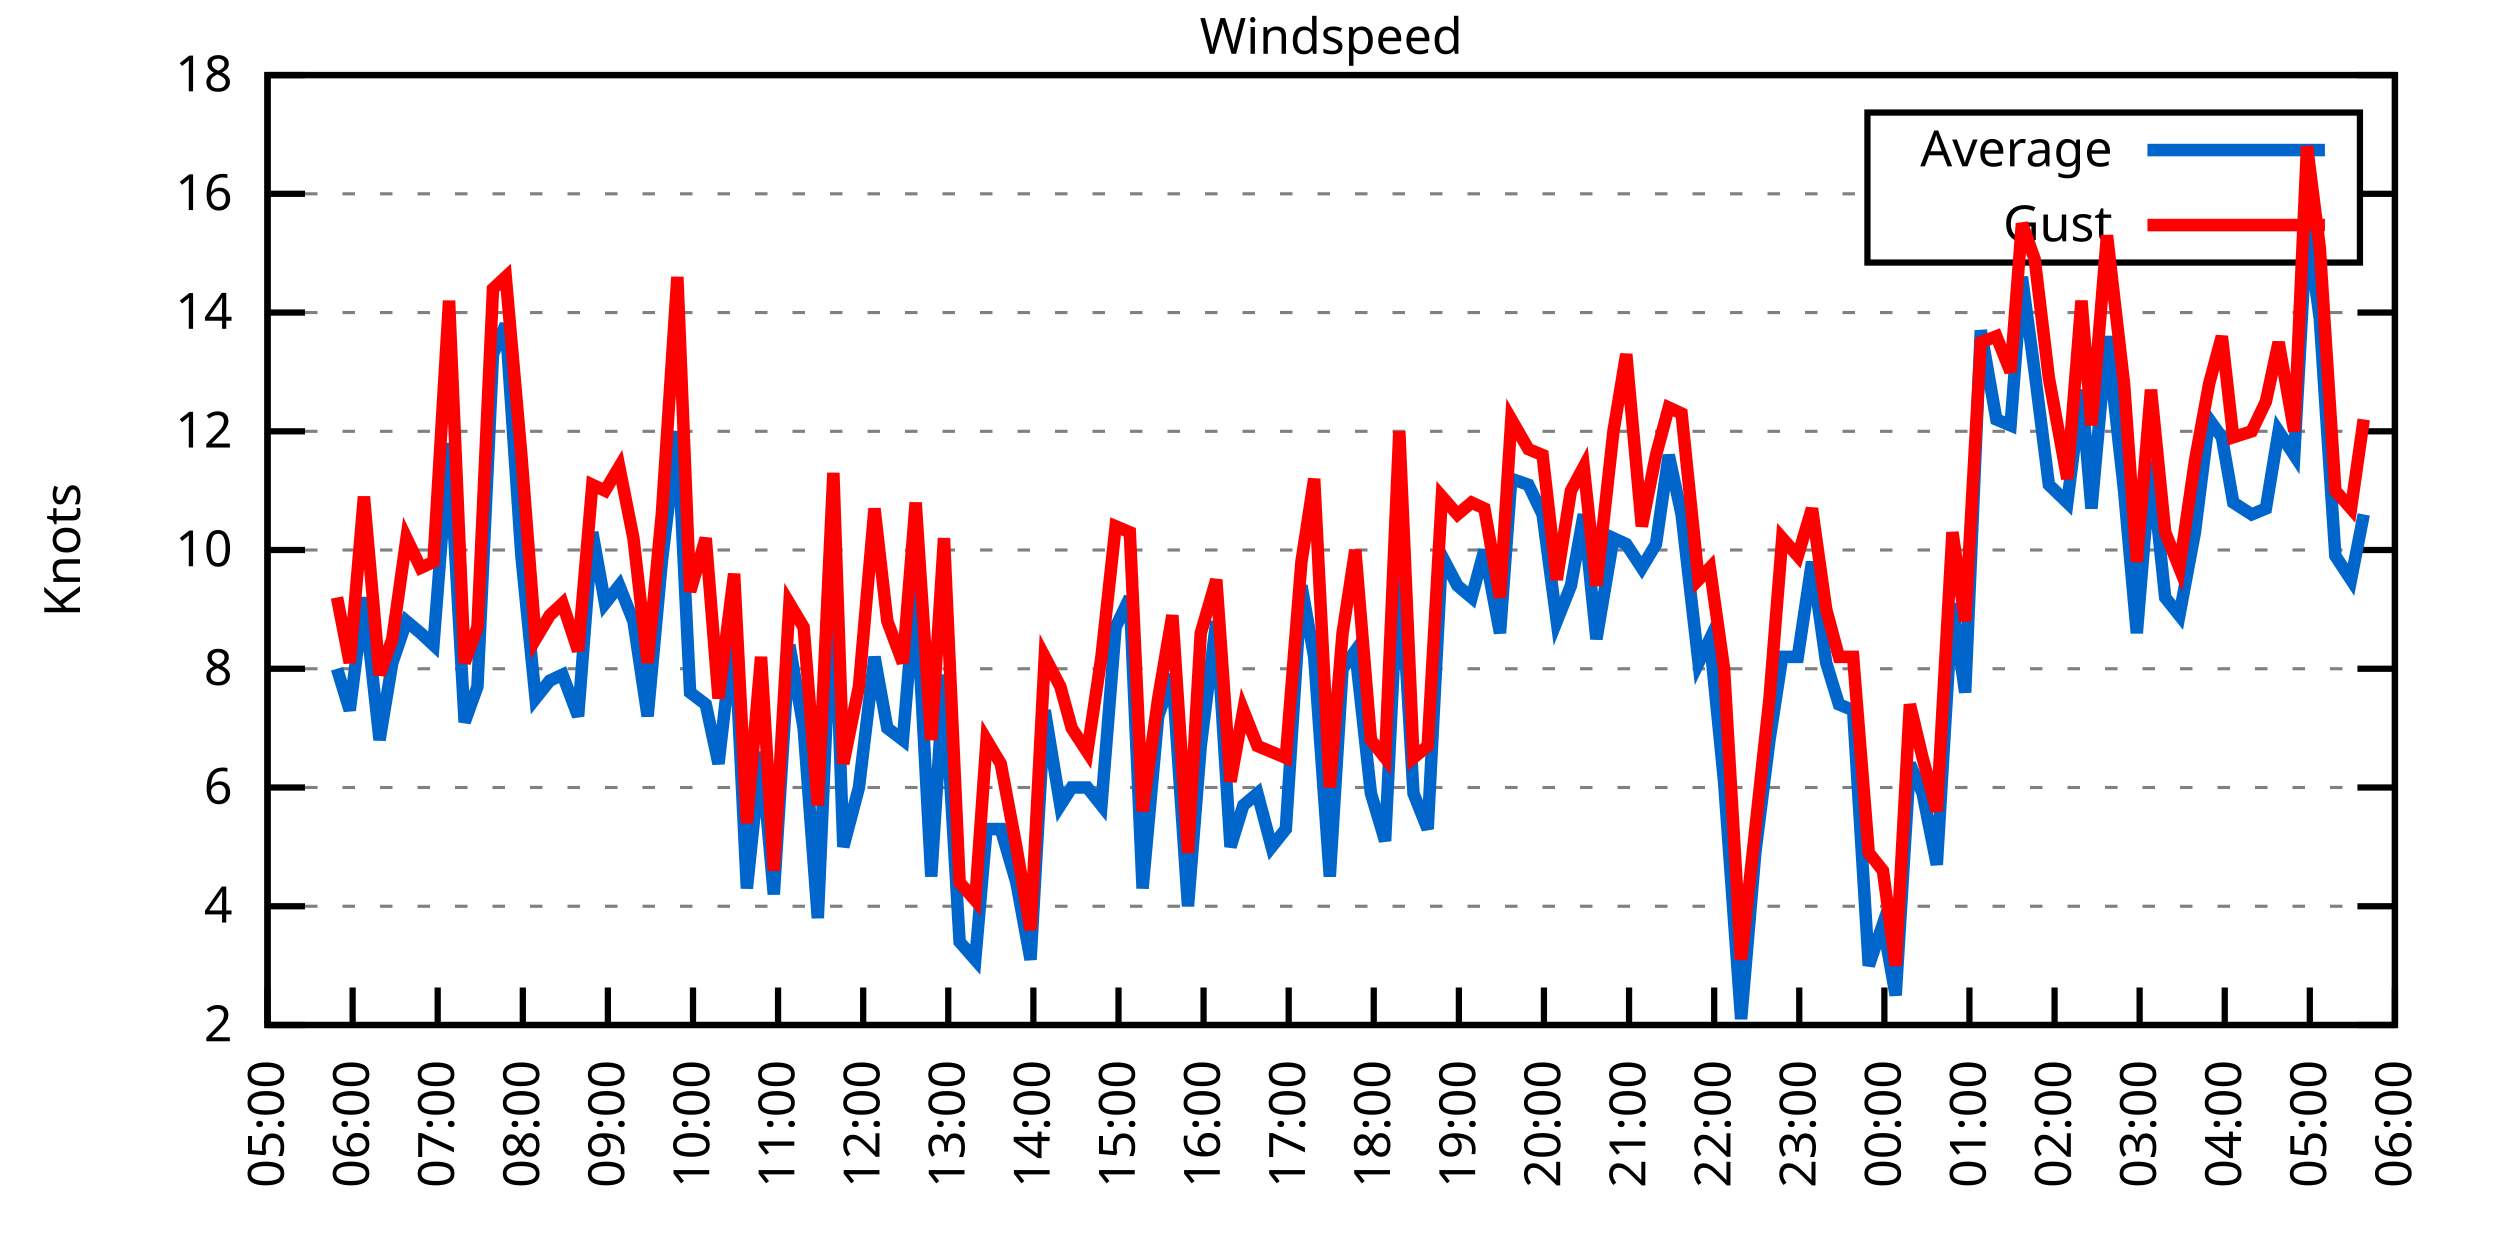
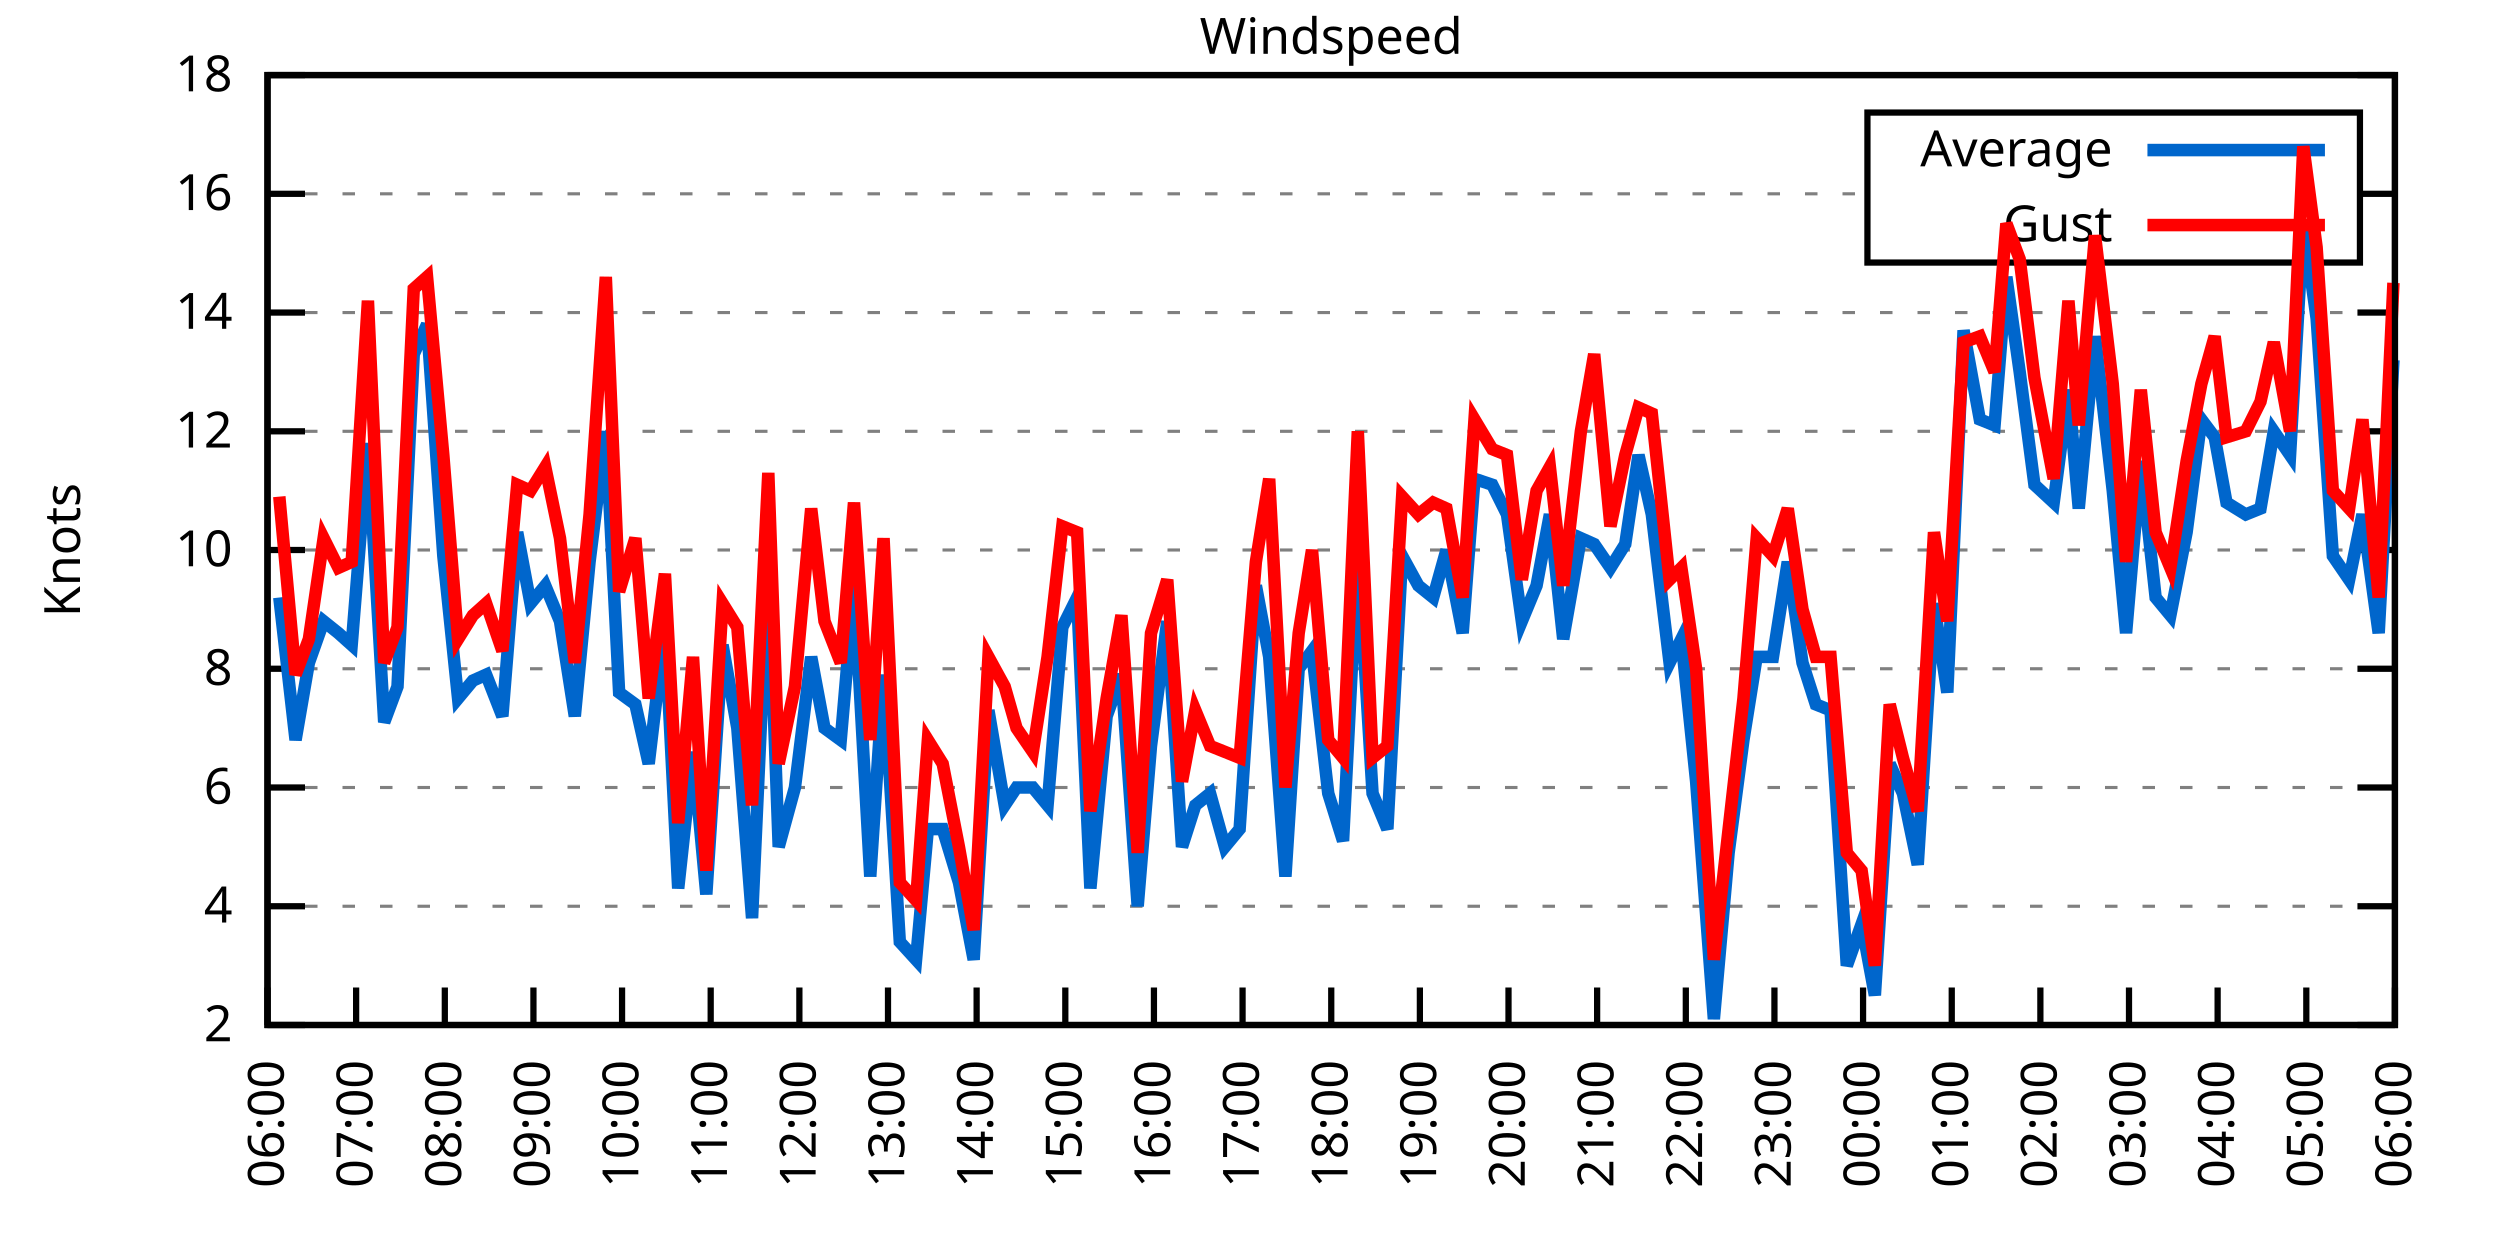
<svg xmlns="http://www.w3.org/2000/svg" xmlns:xlink="http://www.w3.org/1999/xlink" width="400" height="200" viewBox="0 0 400 200">
  <g id="gnuplot_canvas">
    <rect x="0" y="0" width="400" height="200" fill="none" />
    <defs>
      <circle id="gpDot" r="0.5" stroke-width="0.5" stroke="currentColor" />
      <path id="gpPt0" stroke-width="0.333" stroke="currentColor" d="M-1,0 h2 M0,-1 v2" />
      <path id="gpPt1" stroke-width="0.333" stroke="currentColor" d="M-1,-1 L1,1 M1,-1 L-1,1" />
      <path id="gpPt2" stroke-width="0.333" stroke="currentColor" d="M-1,0 L1,0 M0,-1 L0,1 M-1,-1 L1,1 M-1,1 L1,-1" />
      <rect id="gpPt3" stroke-width="0.333" stroke="currentColor" x="-1" y="-1" width="2" height="2" />
      <rect id="gpPt4" stroke-width="0.333" stroke="currentColor" fill="currentColor" x="-1" y="-1" width="2" height="2" />
      <circle id="gpPt5" stroke-width="0.333" stroke="currentColor" cx="0" cy="0" r="1" />
      <use xlink:href="#gpPt5" id="gpPt6" fill="currentColor" stroke="none" />
      <path id="gpPt7" stroke-width="0.333" stroke="currentColor" d="M0,-1.33 L-1.33,0.67 L1.33,0.67 z" />
      <use xlink:href="#gpPt7" id="gpPt8" fill="currentColor" stroke="none" />
      <use xlink:href="#gpPt7" id="gpPt9" stroke="currentColor" transform="rotate(180)" />
      <use xlink:href="#gpPt9" id="gpPt10" fill="currentColor" stroke="none" />
      <use xlink:href="#gpPt3" id="gpPt11" stroke="currentColor" transform="rotate(45)" />
      <use xlink:href="#gpPt11" id="gpPt12" fill="currentColor" stroke="none" />
      <path id="gpPt13" stroke-width="0.333" stroke="currentColor" d="M0,1.330 L1.265,0.411 L0.782,-1.067 L-0.782,-1.076 L-1.265,0.411 z" />
      <use xlink:href="#gpPt13" id="gpPt14" fill="currentColor" stroke="none" />
      <filter id="textbox" filterUnits="objectBoundingBox" x="0" y="0" height="1" width="1">
        <feFlood flood-color="white" flood-opacity="1" result="bgnd" />
        <feComposite in="SourceGraphic" in2="bgnd" operator="atop" />
      </filter>
      <filter id="greybox" filterUnits="objectBoundingBox" x="0" y="0" height="1" width="1">
        <feFlood flood-color="lightgrey" flood-opacity="1" result="grey" />
        <feComposite in="SourceGraphic" in2="grey" operator="atop" />
      </filter>
    </defs>
    <g fill="none" color="white" stroke="currentColor" stroke-width="1.00" stroke-linecap="butt" stroke-linejoin="miter">
</g>
    <g fill="none" color="black" stroke="currentColor" stroke-width="1.00" stroke-linecap="butt" stroke-linejoin="miter">
      <g stroke="none" shape-rendering="crispEdges">
        <polygon fill="rgb(255, 255, 255)" points="42.80,164.00 383.18,164.00 383.18,12.02 42.80,12.02 " />
      </g>
    </g>
    <g fill="none" color="black" stroke="currentColor" stroke-width="1.00" stroke-linecap="butt" stroke-linejoin="miter">
</g>
    <g fill="none" color="black" stroke="black" stroke-width="0.50" stroke-linecap="butt" stroke-linejoin="miter">
</g>
    <g fill="none" color="gray" stroke="currentColor" stroke-width="0.50" stroke-linecap="butt" stroke-linejoin="miter">
      <path stroke="gray" stroke-dasharray="2,4" class="gridline" d="M42.80,164.00 L383.19,164.00  " />
    </g>
    <g fill="none" color="gray" stroke="gray" stroke-width="1.00" stroke-linecap="butt" stroke-linejoin="miter">
</g>
    <g fill="none" color="black" stroke="currentColor" stroke-width="1.00" stroke-linecap="butt" stroke-linejoin="miter">
      <path stroke="black" d="M42.80,164.00 L48.80,164.00 M383.19,164.00 L377.19,164.00  " />
      <g transform="translate(37.20,166.60)" stroke="none" fill="black" font-family="Sans" font-size="8.00" text-anchor="end">
        <text>
          <tspan font-family="Sans"> 2</tspan>
        </text>
      </g>
    </g>
    <g fill="none" color="black" stroke="currentColor" stroke-width="1.00" stroke-linecap="butt" stroke-linejoin="miter">
</g>
    <g fill="none" color="black" stroke="black" stroke-width="0.50" stroke-linecap="butt" stroke-linejoin="miter">
</g>
    <g fill="none" color="gray" stroke="currentColor" stroke-width="0.50" stroke-linecap="butt" stroke-linejoin="miter">
      <path stroke="gray" stroke-dasharray="2,4" class="gridline" d="M42.80,145.00 L383.19,145.00  " />
    </g>
    <g fill="none" color="gray" stroke="gray" stroke-width="1.00" stroke-linecap="butt" stroke-linejoin="miter">
</g>
    <g fill="none" color="black" stroke="currentColor" stroke-width="1.00" stroke-linecap="butt" stroke-linejoin="miter">
      <path stroke="black" d="M42.80,145.00 L48.80,145.00 M383.19,145.00 L377.19,145.00  " />
      <g transform="translate(37.20,147.60)" stroke="none" fill="black" font-family="Sans" font-size="8.00" text-anchor="end">
        <text>
          <tspan font-family="Sans"> 4</tspan>
        </text>
      </g>
    </g>
    <g fill="none" color="black" stroke="currentColor" stroke-width="1.00" stroke-linecap="butt" stroke-linejoin="miter">
</g>
    <g fill="none" color="black" stroke="black" stroke-width="0.50" stroke-linecap="butt" stroke-linejoin="miter">
</g>
    <g fill="none" color="gray" stroke="currentColor" stroke-width="0.50" stroke-linecap="butt" stroke-linejoin="miter">
      <path stroke="gray" stroke-dasharray="2,4" class="gridline" d="M42.80,126.00 L383.19,126.00  " />
    </g>
    <g fill="none" color="gray" stroke="gray" stroke-width="1.00" stroke-linecap="butt" stroke-linejoin="miter">
</g>
    <g fill="none" color="black" stroke="currentColor" stroke-width="1.00" stroke-linecap="butt" stroke-linejoin="miter">
      <path stroke="black" d="M42.80,126.00 L48.80,126.00 M383.19,126.00 L377.19,126.00  " />
      <g transform="translate(37.20,128.60)" stroke="none" fill="black" font-family="Sans" font-size="8.00" text-anchor="end">
        <text>
          <tspan font-family="Sans"> 6</tspan>
        </text>
      </g>
    </g>
    <g fill="none" color="black" stroke="currentColor" stroke-width="1.00" stroke-linecap="butt" stroke-linejoin="miter">
</g>
    <g fill="none" color="black" stroke="black" stroke-width="0.50" stroke-linecap="butt" stroke-linejoin="miter">
</g>
    <g fill="none" color="gray" stroke="currentColor" stroke-width="0.50" stroke-linecap="butt" stroke-linejoin="miter">
      <path stroke="gray" stroke-dasharray="2,4" class="gridline" d="M42.80,107.00 L383.19,107.00  " />
    </g>
    <g fill="none" color="gray" stroke="gray" stroke-width="1.00" stroke-linecap="butt" stroke-linejoin="miter">
</g>
    <g fill="none" color="black" stroke="currentColor" stroke-width="1.00" stroke-linecap="butt" stroke-linejoin="miter">
      <path stroke="black" d="M42.80,107.00 L48.80,107.00 M383.19,107.00 L377.19,107.00  " />
      <g transform="translate(37.20,109.60)" stroke="none" fill="black" font-family="Sans" font-size="8.00" text-anchor="end">
        <text>
          <tspan font-family="Sans"> 8</tspan>
        </text>
      </g>
    </g>
    <g fill="none" color="black" stroke="currentColor" stroke-width="1.00" stroke-linecap="butt" stroke-linejoin="miter">
</g>
    <g fill="none" color="black" stroke="black" stroke-width="0.50" stroke-linecap="butt" stroke-linejoin="miter">
</g>
    <g fill="none" color="gray" stroke="currentColor" stroke-width="0.50" stroke-linecap="butt" stroke-linejoin="miter">
      <path stroke="gray" stroke-dasharray="2,4" class="gridline" d="M42.80,88.00 L383.19,88.00  " />
    </g>
    <g fill="none" color="gray" stroke="gray" stroke-width="1.00" stroke-linecap="butt" stroke-linejoin="miter">
</g>
    <g fill="none" color="black" stroke="currentColor" stroke-width="1.00" stroke-linecap="butt" stroke-linejoin="miter">
      <path stroke="black" d="M42.80,88.00 L48.80,88.00 M383.19,88.00 L377.19,88.00  " />
      <g transform="translate(37.20,90.60)" stroke="none" fill="black" font-family="Sans" font-size="8.00" text-anchor="end">
        <text>
          <tspan font-family="Sans"> 10</tspan>
        </text>
      </g>
    </g>
    <g fill="none" color="black" stroke="currentColor" stroke-width="1.00" stroke-linecap="butt" stroke-linejoin="miter">
</g>
    <g fill="none" color="black" stroke="black" stroke-width="0.50" stroke-linecap="butt" stroke-linejoin="miter">
</g>
    <g fill="none" color="gray" stroke="currentColor" stroke-width="0.50" stroke-linecap="butt" stroke-linejoin="miter">
      <path stroke="gray" stroke-dasharray="2,4" class="gridline" d="M42.80,69.01 L383.19,69.01  " />
    </g>
    <g fill="none" color="gray" stroke="gray" stroke-width="1.00" stroke-linecap="butt" stroke-linejoin="miter">
</g>
    <g fill="none" color="black" stroke="currentColor" stroke-width="1.00" stroke-linecap="butt" stroke-linejoin="miter">
      <path stroke="black" d="M42.80,69.01 L48.80,69.01 M383.19,69.01 L377.19,69.01  " />
      <g transform="translate(37.20,71.61)" stroke="none" fill="black" font-family="Sans" font-size="8.00" text-anchor="end">
        <text>
          <tspan font-family="Sans"> 12</tspan>
        </text>
      </g>
    </g>
    <g fill="none" color="black" stroke="currentColor" stroke-width="1.00" stroke-linecap="butt" stroke-linejoin="miter">
</g>
    <g fill="none" color="black" stroke="black" stroke-width="0.50" stroke-linecap="butt" stroke-linejoin="miter">
</g>
    <g fill="none" color="gray" stroke="currentColor" stroke-width="0.50" stroke-linecap="butt" stroke-linejoin="miter">
      <path stroke="gray" stroke-dasharray="2,4" class="gridline" d="M42.80,50.01 L383.19,50.01  " />
    </g>
    <g fill="none" color="gray" stroke="gray" stroke-width="1.00" stroke-linecap="butt" stroke-linejoin="miter">
</g>
    <g fill="none" color="black" stroke="currentColor" stroke-width="1.00" stroke-linecap="butt" stroke-linejoin="miter">
      <path stroke="black" d="M42.80,50.01 L48.80,50.01 M383.19,50.01 L377.19,50.01  " />
      <g transform="translate(37.20,52.61)" stroke="none" fill="black" font-family="Sans" font-size="8.00" text-anchor="end">
        <text>
          <tspan font-family="Sans"> 14</tspan>
        </text>
      </g>
    </g>
    <g fill="none" color="black" stroke="currentColor" stroke-width="1.00" stroke-linecap="butt" stroke-linejoin="miter">
</g>
    <g fill="none" color="black" stroke="black" stroke-width="0.50" stroke-linecap="butt" stroke-linejoin="miter">
</g>
    <g fill="none" color="gray" stroke="currentColor" stroke-width="0.50" stroke-linecap="butt" stroke-linejoin="miter">
      <path stroke="gray" stroke-dasharray="2,4" class="gridline" d="M42.80,31.01 L298.79,31.01 M377.59,31.01 L383.19,31.01  " />
    </g>
    <g fill="none" color="gray" stroke="gray" stroke-width="1.00" stroke-linecap="butt" stroke-linejoin="miter">
</g>
    <g fill="none" color="black" stroke="currentColor" stroke-width="1.00" stroke-linecap="butt" stroke-linejoin="miter">
      <path stroke="black" d="M42.80,31.01 L48.80,31.01 M383.19,31.01 L377.19,31.01  " />
      <g transform="translate(37.20,33.61)" stroke="none" fill="black" font-family="Sans" font-size="8.00" text-anchor="end">
        <text>
          <tspan font-family="Sans"> 16</tspan>
        </text>
      </g>
    </g>
    <g fill="none" color="black" stroke="currentColor" stroke-width="1.00" stroke-linecap="butt" stroke-linejoin="miter">
</g>
    <g fill="none" color="black" stroke="black" stroke-width="0.50" stroke-linecap="butt" stroke-linejoin="miter">
</g>
    <g fill="none" color="gray" stroke="currentColor" stroke-width="0.50" stroke-linecap="butt" stroke-linejoin="miter">
      <path stroke="gray" stroke-dasharray="2,4" class="gridline" d="M42.80,12.01 L383.19,12.01  " />
    </g>
    <g fill="none" color="gray" stroke="gray" stroke-width="1.00" stroke-linecap="butt" stroke-linejoin="miter">
</g>
    <g fill="none" color="black" stroke="currentColor" stroke-width="1.00" stroke-linecap="butt" stroke-linejoin="miter">
      <path stroke="black" d="M42.80,12.01 L48.80,12.01 M383.19,12.01 L377.19,12.01  " />
      <g transform="translate(37.20,14.61)" stroke="none" fill="black" font-family="Sans" font-size="8.00" text-anchor="end">
        <text>
          <tspan font-family="Sans"> 18</tspan>
        </text>
      </g>
    </g>
    <g fill="none" color="black" stroke="currentColor" stroke-width="1.00" stroke-linecap="butt" stroke-linejoin="miter">
      <path stroke="black" d="M42.80,164.00 L42.80,158.00  " />
      <g transform="translate(45.40,169.60) rotate(270.00)" stroke="none" fill="black" font-family="Sans" font-size="8.00" text-anchor="end">
        <text>
-           <tspan font-family="Sans">05:00</tspan>
-         </text>
-       </g>
-     </g>
-     <g fill="none" color="black" stroke="currentColor" stroke-width="1.00" stroke-linecap="butt" stroke-linejoin="miter">
-       <path stroke="black" d="M56.42,164.00 L56.42,158.00  " />
-       <g transform="translate(59.02,169.60) rotate(270.00)" stroke="none" fill="black" font-family="Sans" font-size="8.00" text-anchor="end">
-         <text>
          <tspan font-family="Sans">06:00</tspan>
        </text>
      </g>
    </g>
    <g fill="none" color="black" stroke="currentColor" stroke-width="1.00" stroke-linecap="butt" stroke-linejoin="miter">
-       <path stroke="black" d="M70.03,164.00 L70.03,158.00  " />
-       <g transform="translate(72.63,169.60) rotate(270.00)" stroke="none" fill="black" font-family="Sans" font-size="8.00" text-anchor="end">
+       <path stroke="black" d="M56.98,164.00 L56.98,158.00  " />
+       <g transform="translate(59.58,169.60) rotate(270.00)" stroke="none" fill="black" font-family="Sans" font-size="8.00" text-anchor="end">
        <text>
          <tspan font-family="Sans">07:00</tspan>
        </text>
      </g>
    </g>
    <g fill="none" color="black" stroke="currentColor" stroke-width="1.00" stroke-linecap="butt" stroke-linejoin="miter">
-       <path stroke="black" d="M83.65,164.00 L83.65,158.00  " />
-       <g transform="translate(86.25,169.60) rotate(270.00)" stroke="none" fill="black" font-family="Sans" font-size="8.00" text-anchor="end">
+       <path stroke="black" d="M71.17,164.00 L71.17,158.00  " />
+       <g transform="translate(73.77,169.60) rotate(270.00)" stroke="none" fill="black" font-family="Sans" font-size="8.00" text-anchor="end">
        <text>
          <tspan font-family="Sans">08:00</tspan>
        </text>
      </g>
    </g>
    <g fill="none" color="black" stroke="currentColor" stroke-width="1.00" stroke-linecap="butt" stroke-linejoin="miter">
-       <path stroke="black" d="M97.26,164.00 L97.26,158.00  " />
-       <g transform="translate(99.86,169.60) rotate(270.00)" stroke="none" fill="black" font-family="Sans" font-size="8.00" text-anchor="end">
+       <path stroke="black" d="M85.35,164.00 L85.35,158.00  " />
+       <g transform="translate(87.95,169.60) rotate(270.00)" stroke="none" fill="black" font-family="Sans" font-size="8.00" text-anchor="end">
        <text>
          <tspan font-family="Sans">09:00</tspan>
        </text>
      </g>
    </g>
    <g fill="none" color="black" stroke="currentColor" stroke-width="1.00" stroke-linecap="butt" stroke-linejoin="miter">
-       <path stroke="black" d="M110.88,164.00 L110.88,158.00  " />
-       <g transform="translate(113.48,169.60) rotate(270.00)" stroke="none" fill="black" font-family="Sans" font-size="8.00" text-anchor="end">
+       <path stroke="black" d="M99.53,164.00 L99.53,158.00  " />
+       <g transform="translate(102.13,169.60) rotate(270.00)" stroke="none" fill="black" font-family="Sans" font-size="8.00" text-anchor="end">
        <text>
          <tspan font-family="Sans">10:00</tspan>
        </text>
      </g>
    </g>
    <g fill="none" color="black" stroke="currentColor" stroke-width="1.00" stroke-linecap="butt" stroke-linejoin="miter">
-       <path stroke="black" d="M124.49,164.00 L124.49,158.00  " />
-       <g transform="translate(127.09,169.60) rotate(270.00)" stroke="none" fill="black" font-family="Sans" font-size="8.00" text-anchor="end">
+       <path stroke="black" d="M113.71,164.00 L113.71,158.00  " />
+       <g transform="translate(116.31,169.60) rotate(270.00)" stroke="none" fill="black" font-family="Sans" font-size="8.00" text-anchor="end">
        <text>
          <tspan font-family="Sans">11:00</tspan>
        </text>
      </g>
    </g>
    <g fill="none" color="black" stroke="currentColor" stroke-width="1.00" stroke-linecap="butt" stroke-linejoin="miter">
-       <path stroke="black" d="M138.11,164.00 L138.11,158.00  " />
-       <g transform="translate(140.71,169.60) rotate(270.00)" stroke="none" fill="black" font-family="Sans" font-size="8.00" text-anchor="end">
+       <path stroke="black" d="M127.90,164.00 L127.90,158.00  " />
+       <g transform="translate(130.50,169.60) rotate(270.00)" stroke="none" fill="black" font-family="Sans" font-size="8.00" text-anchor="end">
        <text>
          <tspan font-family="Sans">12:00</tspan>
        </text>
      </g>
    </g>
    <g fill="none" color="black" stroke="currentColor" stroke-width="1.00" stroke-linecap="butt" stroke-linejoin="miter">
-       <path stroke="black" d="M151.72,164.00 L151.72,158.00  " />
-       <g transform="translate(154.32,169.60) rotate(270.00)" stroke="none" fill="black" font-family="Sans" font-size="8.00" text-anchor="end">
+       <path stroke="black" d="M142.08,164.00 L142.08,158.00  " />
+       <g transform="translate(144.68,169.60) rotate(270.00)" stroke="none" fill="black" font-family="Sans" font-size="8.00" text-anchor="end">
        <text>
          <tspan font-family="Sans">13:00</tspan>
        </text>
      </g>
    </g>
    <g fill="none" color="black" stroke="currentColor" stroke-width="1.00" stroke-linecap="butt" stroke-linejoin="miter">
-       <path stroke="black" d="M165.34,164.00 L165.34,158.00  " />
-       <g transform="translate(167.94,169.60) rotate(270.00)" stroke="none" fill="black" font-family="Sans" font-size="8.00" text-anchor="end">
+       <path stroke="black" d="M156.26,164.00 L156.26,158.00  " />
+       <g transform="translate(158.86,169.60) rotate(270.00)" stroke="none" fill="black" font-family="Sans" font-size="8.00" text-anchor="end">
        <text>
          <tspan font-family="Sans">14:00</tspan>
        </text>
      </g>
    </g>
    <g fill="none" color="black" stroke="currentColor" stroke-width="1.00" stroke-linecap="butt" stroke-linejoin="miter">
-       <path stroke="black" d="M178.96,164.00 L178.96,158.00  " />
-       <g transform="translate(181.56,169.60) rotate(270.00)" stroke="none" fill="black" font-family="Sans" font-size="8.00" text-anchor="end">
+       <path stroke="black" d="M170.45,164.00 L170.45,158.00  " />
+       <g transform="translate(173.05,169.60) rotate(270.00)" stroke="none" fill="black" font-family="Sans" font-size="8.00" text-anchor="end">
        <text>
          <tspan font-family="Sans">15:00</tspan>
        </text>
      </g>
    </g>
    <g fill="none" color="black" stroke="currentColor" stroke-width="1.00" stroke-linecap="butt" stroke-linejoin="miter">
-       <path stroke="black" d="M192.57,164.00 L192.57,158.00  " />
-       <g transform="translate(195.17,169.60) rotate(270.00)" stroke="none" fill="black" font-family="Sans" font-size="8.00" text-anchor="end">
+       <path stroke="black" d="M184.63,164.00 L184.63,158.00  " />
+       <g transform="translate(187.23,169.60) rotate(270.00)" stroke="none" fill="black" font-family="Sans" font-size="8.00" text-anchor="end">
        <text>
          <tspan font-family="Sans">16:00</tspan>
        </text>
      </g>
    </g>
    <g fill="none" color="black" stroke="currentColor" stroke-width="1.00" stroke-linecap="butt" stroke-linejoin="miter">
-       <path stroke="black" d="M206.19,164.00 L206.19,158.00  " />
-       <g transform="translate(208.79,169.60) rotate(270.00)" stroke="none" fill="black" font-family="Sans" font-size="8.00" text-anchor="end">
+       <path stroke="black" d="M198.81,164.00 L198.81,158.00  " />
+       <g transform="translate(201.41,169.60) rotate(270.00)" stroke="none" fill="black" font-family="Sans" font-size="8.00" text-anchor="end">
        <text>
          <tspan font-family="Sans">17:00</tspan>
        </text>
      </g>
    </g>
    <g fill="none" color="black" stroke="currentColor" stroke-width="1.00" stroke-linecap="butt" stroke-linejoin="miter">
-       <path stroke="black" d="M219.80,164.00 L219.80,158.00  " />
-       <g transform="translate(222.40,169.60) rotate(270.00)" stroke="none" fill="black" font-family="Sans" font-size="8.00" text-anchor="end">
+       <path stroke="black" d="M213.00,164.00 L213.00,158.00  " />
+       <g transform="translate(215.60,169.60) rotate(270.00)" stroke="none" fill="black" font-family="Sans" font-size="8.00" text-anchor="end">
        <text>
          <tspan font-family="Sans">18:00</tspan>
        </text>
      </g>
    </g>
    <g fill="none" color="black" stroke="currentColor" stroke-width="1.00" stroke-linecap="butt" stroke-linejoin="miter">
-       <path stroke="black" d="M233.42,164.00 L233.42,158.00  " />
-       <g transform="translate(236.02,169.60) rotate(270.00)" stroke="none" fill="black" font-family="Sans" font-size="8.00" text-anchor="end">
+       <path stroke="black" d="M227.18,164.00 L227.18,158.00  " />
+       <g transform="translate(229.78,169.60) rotate(270.00)" stroke="none" fill="black" font-family="Sans" font-size="8.00" text-anchor="end">
        <text>
          <tspan font-family="Sans">19:00</tspan>
        </text>
      </g>
    </g>
    <g fill="none" color="black" stroke="currentColor" stroke-width="1.00" stroke-linecap="butt" stroke-linejoin="miter">
-       <path stroke="black" d="M247.03,164.00 L247.03,158.00  " />
-       <g transform="translate(249.63,169.60) rotate(270.00)" stroke="none" fill="black" font-family="Sans" font-size="8.00" text-anchor="end">
+       <path stroke="black" d="M241.36,164.00 L241.36,158.00  " />
+       <g transform="translate(243.96,169.60) rotate(270.00)" stroke="none" fill="black" font-family="Sans" font-size="8.00" text-anchor="end">
        <text>
          <tspan font-family="Sans">20:00</tspan>
        </text>
      </g>
    </g>
    <g fill="none" color="black" stroke="currentColor" stroke-width="1.00" stroke-linecap="butt" stroke-linejoin="miter">
-       <path stroke="black" d="M260.65,164.00 L260.65,158.00  " />
-       <g transform="translate(263.25,169.60) rotate(270.00)" stroke="none" fill="black" font-family="Sans" font-size="8.00" text-anchor="end">
+       <path stroke="black" d="M255.54,164.00 L255.54,158.00  " />
+       <g transform="translate(258.14,169.60) rotate(270.00)" stroke="none" fill="black" font-family="Sans" font-size="8.00" text-anchor="end">
        <text>
          <tspan font-family="Sans">21:00</tspan>
        </text>
      </g>
    </g>
    <g fill="none" color="black" stroke="currentColor" stroke-width="1.00" stroke-linecap="butt" stroke-linejoin="miter">
-       <path stroke="black" d="M274.27,164.00 L274.27,158.00  " />
-       <g transform="translate(276.87,169.60) rotate(270.00)" stroke="none" fill="black" font-family="Sans" font-size="8.00" text-anchor="end">
+       <path stroke="black" d="M269.73,164.00 L269.73,158.00  " />
+       <g transform="translate(272.33,169.60) rotate(270.00)" stroke="none" fill="black" font-family="Sans" font-size="8.00" text-anchor="end">
        <text>
          <tspan font-family="Sans">22:00</tspan>
        </text>
      </g>
    </g>
    <g fill="none" color="black" stroke="currentColor" stroke-width="1.00" stroke-linecap="butt" stroke-linejoin="miter">
-       <path stroke="black" d="M287.88,164.00 L287.88,158.00  " />
-       <g transform="translate(290.48,169.60) rotate(270.00)" stroke="none" fill="black" font-family="Sans" font-size="8.00" text-anchor="end">
+       <path stroke="black" d="M283.91,164.00 L283.91,158.00  " />
+       <g transform="translate(286.51,169.60) rotate(270.00)" stroke="none" fill="black" font-family="Sans" font-size="8.00" text-anchor="end">
        <text>
          <tspan font-family="Sans">23:00</tspan>
        </text>
      </g>
    </g>
    <g fill="none" color="black" stroke="currentColor" stroke-width="1.00" stroke-linecap="butt" stroke-linejoin="miter">
-       <path stroke="black" d="M301.50,164.00 L301.50,158.00  " />
-       <g transform="translate(304.10,169.60) rotate(270.00)" stroke="none" fill="black" font-family="Sans" font-size="8.00" text-anchor="end">
+       <path stroke="black" d="M298.09,164.00 L298.09,158.00  " />
+       <g transform="translate(300.69,169.60) rotate(270.00)" stroke="none" fill="black" font-family="Sans" font-size="8.00" text-anchor="end">
        <text>
          <tspan font-family="Sans">00:00</tspan>
        </text>
      </g>
    </g>
    <g fill="none" color="black" stroke="currentColor" stroke-width="1.00" stroke-linecap="butt" stroke-linejoin="miter">
-       <path stroke="black" d="M315.11,164.00 L315.11,158.00  " />
-       <g transform="translate(317.71,169.60) rotate(270.00)" stroke="none" fill="black" font-family="Sans" font-size="8.00" text-anchor="end">
+       <path stroke="black" d="M312.28,164.00 L312.28,158.00  " />
+       <g transform="translate(314.88,169.60) rotate(270.00)" stroke="none" fill="black" font-family="Sans" font-size="8.00" text-anchor="end">
        <text>
          <tspan font-family="Sans">01:00</tspan>
        </text>
      </g>
    </g>
    <g fill="none" color="black" stroke="currentColor" stroke-width="1.00" stroke-linecap="butt" stroke-linejoin="miter">
-       <path stroke="black" d="M328.73,164.00 L328.73,158.00  " />
-       <g transform="translate(331.33,169.60) rotate(270.00)" stroke="none" fill="black" font-family="Sans" font-size="8.00" text-anchor="end">
+       <path stroke="black" d="M326.46,164.00 L326.46,158.00  " />
+       <g transform="translate(329.06,169.60) rotate(270.00)" stroke="none" fill="black" font-family="Sans" font-size="8.00" text-anchor="end">
        <text>
          <tspan font-family="Sans">02:00</tspan>
        </text>
      </g>
    </g>
    <g fill="none" color="black" stroke="currentColor" stroke-width="1.00" stroke-linecap="butt" stroke-linejoin="miter">
-       <path stroke="black" d="M342.34,164.00 L342.34,158.00  " />
-       <g transform="translate(344.94,169.60) rotate(270.00)" stroke="none" fill="black" font-family="Sans" font-size="8.00" text-anchor="end">
+       <path stroke="black" d="M340.64,164.00 L340.64,158.00  " />
+       <g transform="translate(343.24,169.60) rotate(270.00)" stroke="none" fill="black" font-family="Sans" font-size="8.00" text-anchor="end">
        <text>
          <tspan font-family="Sans">03:00</tspan>
        </text>
      </g>
    </g>
    <g fill="none" color="black" stroke="currentColor" stroke-width="1.00" stroke-linecap="butt" stroke-linejoin="miter">
-       <path stroke="black" d="M355.96,164.00 L355.96,158.00  " />
-       <g transform="translate(358.56,169.60) rotate(270.00)" stroke="none" fill="black" font-family="Sans" font-size="8.00" text-anchor="end">
+       <path stroke="black" d="M354.82,164.00 L354.82,158.00  " />
+       <g transform="translate(357.42,169.60) rotate(270.00)" stroke="none" fill="black" font-family="Sans" font-size="8.00" text-anchor="end">
        <text>
          <tspan font-family="Sans">04:00</tspan>
        </text>
      </g>
    </g>
    <g fill="none" color="black" stroke="currentColor" stroke-width="1.00" stroke-linecap="butt" stroke-linejoin="miter">
-       <path stroke="black" d="M369.57,164.00 L369.57,158.00  " />
-       <g transform="translate(372.17,169.60) rotate(270.00)" stroke="none" fill="black" font-family="Sans" font-size="8.00" text-anchor="end">
+       <path stroke="black" d="M369.01,164.00 L369.01,158.00  " />
+       <g transform="translate(371.61,169.60) rotate(270.00)" stroke="none" fill="black" font-family="Sans" font-size="8.00" text-anchor="end">
        <text>
          <tspan font-family="Sans">05:00</tspan>
        </text>
      </g>
    </g>
    <g fill="none" color="black" stroke="currentColor" stroke-width="1.00" stroke-linecap="butt" stroke-linejoin="miter">
      <path stroke="black" d="M383.19,164.00 L383.19,158.00  " />
      <g transform="translate(385.79,169.60) rotate(270.00)" stroke="none" fill="black" font-family="Sans" font-size="8.00" text-anchor="end">
        <text>
          <tspan font-family="Sans">06:00</tspan>
        </text>
      </g>
    </g>
    <g fill="none" color="black" stroke="currentColor" stroke-width="1.00" stroke-linecap="butt" stroke-linejoin="miter">
</g>
    <g fill="none" color="black" stroke="currentColor" stroke-width="1.00" stroke-linecap="butt" stroke-linejoin="miter">
      <path stroke="black" d="M42.80,12.01 L42.80,164.00 L383.19,164.00 L383.19,12.01 L42.80,12.01 Z  " />
    </g>
    <g fill="none" color="black" stroke="currentColor" stroke-width="1.00" stroke-linecap="butt" stroke-linejoin="miter">
</g>
    <g fill="none" color="black" stroke="currentColor" stroke-width="1.00" stroke-linecap="butt" stroke-linejoin="miter">
      <path stroke="black" d="M298.79,42.01 L298.79,18.01 L377.59,18.01 L377.59,42.01 L298.79,42.01 Z  " />
    </g>
    <g id="Windspeed_plot_1">
      <g fill="none" color="white" stroke="black" stroke-width="2.00" stroke-linecap="butt" stroke-linejoin="miter">
</g>
      <g fill="none" color="black" stroke="currentColor" stroke-width="2.00" stroke-linecap="butt" stroke-linejoin="miter">
        <g transform="translate(337.99,26.61)" stroke="none" fill="black" font-family="Sans" font-size="8.00" text-anchor="end">
          <text>
            <tspan font-family="Sans">Average</tspan>
          </text>
        </g>
      </g>
      <g fill="none" color="black" stroke="currentColor" stroke-width="2.00" stroke-linecap="butt" stroke-linejoin="miter">
-         <path stroke="rgb(  0, 102, 204)" d="M343.59,24.01 L371.99,24.01 M53.92,107.00 L55.96,113.65 L58.23,95.60 L60.73,118.40 L62.77,106.05 L65.04,99.40   L67.31,101.30 L69.35,103.20 L71.85,70.91 L74.34,115.55 L76.39,109.85 L78.88,56.66 L80.92,51.91 L83.42,88.95   L85.69,111.75 L87.96,108.90 L90.00,107.95 L92.50,114.60 L94.77,85.16 L96.81,96.55 L99.08,93.70 L101.35,99.40   L103.62,114.60 L105.89,89.90 L108.38,69.01 L110.42,110.80 L112.92,112.70 L114.96,122.20 L117.46,100.35 L119.50,142.15   L121.77,120.30 L123.81,143.10 L126.31,103.20 L128.58,116.50 L130.85,146.90 L133.34,89.90 L134.93,135.50 L137.43,126.00   L139.92,105.10 L141.97,116.50 L144.46,118.40 L146.51,93.70 L149.00,140.25 L151.04,107.95 L153.54,150.70 L156.04,153.55   L157.85,132.65 L160.12,132.65 L162.62,141.20 L164.89,153.55 L167.16,113.65 L169.65,128.85 L171.47,126.00 L173.96,126.00   L176.23,128.85 L178.50,100.35 L180.77,95.60 L182.81,142.15 L185.31,114.60 L187.58,107.95 L190.08,145.00 L192.12,119.35   L194.61,99.40 L196.88,135.50 L198.93,128.85 L201.19,126.95 L203.46,135.50 L205.73,132.65 L208.23,93.70 L210.27,105.10   L212.77,140.25 L214.81,107.00 L216.85,104.15 L219.35,126.95 L221.62,134.55 L223.89,88.00 L226.16,126.95 L228.43,132.65   L230.70,88.95 L233.19,93.70 L235.46,95.60 L237.50,88.00 L240.00,101.30 L241.81,76.61 L244.54,77.56 L246.81,82.31   L249.08,99.40 L251.35,93.70 L253.39,82.31 L255.43,102.25 L258.15,86.11 L260.20,87.06 L262.69,90.85 L264.96,87.06   L267.00,72.81 L269.05,82.31 L271.77,106.05 L273.58,102.25 L275.85,125.05 L278.58,163.05 L280.85,136.45 L283.12,118.40   L285.16,105.10 L287.65,105.10 L289.92,89.90 L292.19,106.05 L294.23,112.70 L296.50,113.65 L299.00,154.50 L301.27,147.85   L303.31,159.25 L305.58,122.20 L307.62,126.95 L309.89,138.35 L312.39,96.55 L314.43,110.80 L316.93,52.86 L319.42,67.11   L321.69,68.06 L323.51,44.31 L325.55,59.51 L327.82,77.56 L330.77,80.41 L333.04,62.36 L334.63,81.36 L337.12,53.81   L339.85,78.51 L341.89,101.30 L344.16,73.76 L346.43,95.60 L348.70,98.45 L351.19,85.16 L353.46,67.11 L355.50,69.96   L357.32,80.41 L360.27,82.31 L362.54,81.36 L364.58,69.01 L367.08,72.81 L369.12,35.76 L371.16,50.96 L373.66,88.95   L376.16,92.75 L378.20,82.31  " />
+         <path stroke="rgb(  0, 102, 204)" d="M343.59,24.01 L371.99,24.01 M44.69,95.60 L47.29,118.40 L49.42,106.05 L51.78,99.40 L54.15,101.30 L56.27,103.20   L58.87,70.91 L61.47,115.55 L63.60,109.85 L66.20,56.66 L68.33,51.91 L70.93,88.95 L73.29,111.75 L75.66,108.90   L77.78,107.95 L80.38,114.60 L82.75,85.16 L84.88,96.55 L87.24,93.70 L89.60,99.40 L91.97,114.60 L94.33,89.90   L96.93,69.01 L99.06,110.80 L101.66,112.70 L103.79,122.20 L106.39,100.35 L108.51,142.15 L110.88,120.30 L113.01,143.10   L115.61,103.20 L117.97,116.50 L120.33,146.90 L122.93,89.90 L124.59,135.50 L127.19,126.00 L129.79,105.10 L131.92,116.50   L134.52,118.40 L136.64,93.70 L139.24,140.25 L141.37,107.95 L143.97,150.70 L146.57,153.55 L148.46,132.65 L150.83,132.65   L153.43,141.20 L155.79,153.55 L158.15,113.65 L160.75,128.85 L162.65,126.00 L165.25,126.00 L167.61,128.85 L169.97,100.35   L172.34,95.60 L174.46,142.15 L177.06,114.60 L179.43,107.95 L182.03,145.00 L184.16,119.35 L186.76,99.40 L189.12,135.50   L191.25,128.85 L193.61,126.95 L195.98,135.50 L198.34,132.65 L200.94,93.70 L203.07,105.10 L205.67,140.25 L207.79,107.00   L209.92,104.15 L212.52,126.95 L214.89,134.55 L217.25,88.00 L219.61,126.95 L221.98,132.65 L224.34,88.95 L226.94,93.70   L229.31,95.60 L231.43,88.00 L234.03,101.30 L235.92,76.61 L238.76,77.56 L241.12,82.31 L243.49,99.40 L245.85,93.70   L247.98,82.31 L250.11,102.25 L252.94,86.11 L255.07,87.06 L257.67,90.85 L260.04,87.06 L262.16,72.81 L264.29,82.31   L267.13,106.05 L269.02,102.25 L271.38,125.05 L274.22,163.05 L276.58,136.45 L278.95,118.40 L281.07,105.10 L283.67,105.10   L286.04,89.90 L288.40,106.05 L290.53,112.70 L292.89,113.65 L295.49,154.50 L297.86,147.85 L299.98,159.25 L302.35,122.20   L304.47,126.95 L306.84,138.35 L309.44,96.55 L311.57,110.80 L314.17,52.86 L316.77,67.11 L319.13,68.06 L321.02,44.31   L323.15,59.51 L325.51,77.56 L328.59,80.41 L330.95,62.36 L332.60,81.36 L335.20,53.81 L338.04,78.51 L340.17,101.30   L342.53,73.76 L344.90,95.60 L347.26,98.45 L349.86,85.16 L352.22,67.11 L354.35,69.96 L356.24,80.41 L359.32,82.31   L361.68,81.36 L363.81,69.01 L366.41,72.81 L368.53,35.76 L370.66,50.96 L373.26,88.95 L375.86,92.75 L377.99,82.31   L380.59,101.30 L382.95,57.61  " />
      </g>
    </g>
    <g id="Windspeed_plot_2">
      <g fill="none" color="black" stroke="currentColor" stroke-width="2.00" stroke-linecap="butt" stroke-linejoin="miter">
        <g transform="translate(337.99,38.61)" stroke="none" fill="black" font-family="Sans" font-size="8.00" text-anchor="end">
          <text>
            <tspan font-family="Sans">Gust</tspan>
          </text>
        </g>
      </g>
      <g fill="none" color="black" stroke="currentColor" stroke-width="2.00" stroke-linecap="butt" stroke-linejoin="miter">
-         <path stroke="rgb(255,   0,   0)" d="M343.59,36.01 L371.99,36.01 M53.92,95.60 L55.96,106.05 L58.23,79.46 L60.73,107.95 L62.77,102.25 L65.04,86.11   L67.31,90.85 L69.35,89.90 L71.85,48.11 L74.34,106.05 L76.39,100.35 L78.88,46.21 L80.92,44.31 L83.42,72.81   L85.69,102.25 L87.96,98.45 L90.00,96.55 L92.50,104.15 L94.77,77.56 L96.81,78.51 L99.08,74.71 L101.35,86.11   L103.62,106.05 L105.89,82.31 L108.38,44.31 L110.42,94.65 L112.92,86.11 L114.96,111.75 L117.46,91.80 L119.50,131.70   L121.77,105.10 L123.81,139.30 L126.31,96.55 L128.58,100.35 L130.85,128.85 L133.34,75.66 L134.93,122.20 L137.43,109.85   L139.92,81.36 L141.97,99.40 L144.46,106.05 L146.51,80.41 L149.00,118.40 L151.04,86.11 L153.54,141.20 L156.04,144.05   L157.85,118.40 L160.12,122.20 L162.62,135.50 L164.89,148.80 L167.16,105.10 L169.65,109.85 L171.47,116.50 L173.96,120.30   L176.23,105.10 L178.50,84.21 L180.77,85.16 L182.81,129.80 L185.31,111.75 L187.58,98.45 L190.08,136.45 L192.12,101.30   L194.61,92.75 L196.88,125.05 L198.93,113.65 L201.19,119.35 L203.46,120.30 L205.73,121.25 L208.23,89.90 L210.27,76.61   L212.77,126.00 L214.81,101.30 L216.85,88.00 L219.35,118.40 L221.62,121.25 L223.89,69.01 L226.16,121.25 L228.43,119.35   L230.70,79.46 L233.19,82.31 L235.46,80.41 L237.50,81.36 L240.00,95.60 L241.81,67.11 L244.54,71.86 L246.81,72.81   L249.08,92.75 L251.35,78.51 L253.39,74.71 L255.43,93.70 L258.15,69.01 L260.20,56.66 L262.69,84.21 L264.96,72.81   L267.00,65.21 L269.05,66.16 L271.77,92.75 L273.58,90.85 L275.85,107.00 L278.58,153.55 L280.85,132.65 L283.12,111.75   L285.16,86.11 L287.65,88.95 L289.92,81.36 L292.19,97.50 L294.23,105.10 L296.50,105.10 L299.00,136.45 L301.27,139.30   L303.31,154.50 L305.58,112.70 L307.62,121.25 L309.89,129.80 L312.39,85.16 L314.43,99.40 L316.93,54.76 L319.42,53.81   L321.69,59.51 L323.51,35.76 L325.55,41.46 L327.82,60.46 L330.77,76.61 L333.04,48.11 L334.63,68.06 L337.12,37.66   L339.85,61.41 L341.89,89.90 L344.16,62.36 L346.43,85.16 L348.70,90.85 L351.19,73.76 L353.46,61.41 L355.50,53.81   L357.32,69.96 L360.27,69.01 L362.54,64.26 L364.58,54.76 L367.08,69.01 L369.12,23.41 L371.16,39.56 L373.66,78.51   L376.16,81.36 L378.20,67.11  " />
+         <path stroke="rgb(255,   0,   0)" d="M343.59,36.01 L371.99,36.01 M44.69,79.46 L47.29,107.95 L49.42,102.25 L51.78,86.11 L54.15,90.85 L56.27,89.90   L58.87,48.11 L61.47,106.05 L63.60,100.35 L66.20,46.21 L68.33,44.31 L70.93,72.81 L73.29,102.25 L75.66,98.45   L77.78,96.55 L80.38,104.15 L82.75,77.56 L84.88,78.51 L87.24,74.71 L89.60,86.11 L91.97,106.05 L94.33,82.31   L96.93,44.31 L99.06,94.65 L101.66,86.11 L103.79,111.75 L106.39,91.80 L108.51,131.70 L110.88,105.10 L113.01,139.30   L115.61,96.55 L117.97,100.35 L120.33,128.85 L122.93,75.66 L124.59,122.20 L127.19,109.85 L129.79,81.36 L131.92,99.40   L134.52,106.05 L136.64,80.41 L139.24,118.40 L141.37,86.11 L143.97,141.20 L146.57,144.05 L148.46,118.40 L150.83,122.20   L153.43,135.50 L155.79,148.80 L158.15,105.10 L160.75,109.85 L162.65,116.50 L165.25,120.30 L167.61,105.10 L169.97,84.21   L172.34,85.16 L174.46,129.80 L177.06,111.75 L179.43,98.45 L182.03,136.45 L184.16,101.30 L186.76,92.75 L189.12,125.05   L191.25,113.65 L193.61,119.35 L195.98,120.30 L198.34,121.25 L200.94,89.90 L203.07,76.61 L205.67,126.00 L207.79,101.30   L209.92,88.00 L212.52,118.40 L214.89,121.25 L217.25,69.01 L219.61,121.25 L221.98,119.35 L224.34,79.46 L226.94,82.31   L229.31,80.41 L231.43,81.36 L234.03,95.60 L235.92,67.11 L238.76,71.86 L241.12,72.81 L243.49,92.75 L245.85,78.51   L247.98,74.71 L250.11,93.70 L252.94,69.01 L255.07,56.66 L257.67,84.21 L260.04,72.81 L262.16,65.21 L264.29,66.16   L267.13,92.75 L269.02,90.85 L271.38,107.00 L274.22,153.55 L276.58,132.65 L278.95,111.75 L281.07,86.11 L283.67,88.95   L286.04,81.36 L288.40,97.50 L290.53,105.10 L292.89,105.10 L295.49,136.45 L297.86,139.30 L299.98,154.50 L302.35,112.70   L304.47,121.25 L306.84,129.80 L309.44,85.16 L311.57,99.40 L314.17,54.76 L316.77,53.81 L319.13,59.51 L321.02,35.76   L323.15,41.46 L325.51,60.46 L328.59,76.61 L330.95,48.11 L332.60,68.06 L335.20,37.66 L338.04,61.41 L340.17,89.90   L342.53,62.36 L344.90,85.16 L347.26,90.85 L349.86,73.76 L352.22,61.41 L354.35,53.81 L356.24,69.96 L359.32,69.01   L361.68,64.26 L363.81,54.76 L366.41,69.01 L368.53,23.41 L370.66,39.56 L373.26,78.51 L375.86,81.36 L377.99,67.11   L380.59,95.60 L382.95,45.26  " />
      </g>
    </g>
    <g fill="none" color="black" stroke="currentColor" stroke-width="2.00" stroke-linecap="butt" stroke-linejoin="miter">
</g>
    <g fill="none" color="black" stroke="black" stroke-width="1.00" stroke-linecap="butt" stroke-linejoin="miter">
</g>
    <g fill="none" color="black" stroke="currentColor" stroke-width="1.00" stroke-linecap="butt" stroke-linejoin="miter">
      <path stroke="black" d="M42.80,12.01 L42.80,164.00 L383.19,164.00 L383.19,12.01 L42.80,12.01 Z  " />
      <g transform="translate(12.80,88.01) rotate(270.00)" stroke="none" fill="black" font-family="Sans" font-size="8.00" text-anchor="middle">
        <text>
          <tspan font-family="Sans">Knots</tspan>
        </text>
      </g>
    </g>
    <g fill="none" color="black" stroke="currentColor" stroke-width="1.00" stroke-linecap="butt" stroke-linejoin="miter">
</g>
    <g fill="none" color="black" stroke="currentColor" stroke-width="1.00" stroke-linecap="butt" stroke-linejoin="miter">
      <g transform="translate(212.99,8.61)" stroke="none" fill="black" font-family="Sans" font-size="8.00" text-anchor="middle">
        <text>
          <tspan font-family="Sans">Windspeed</tspan>
        </text>
      </g>
    </g>
    <g fill="none" color="black" stroke="currentColor" stroke-width="1.00" stroke-linecap="butt" stroke-linejoin="miter">
</g>
  </g>
</svg>
